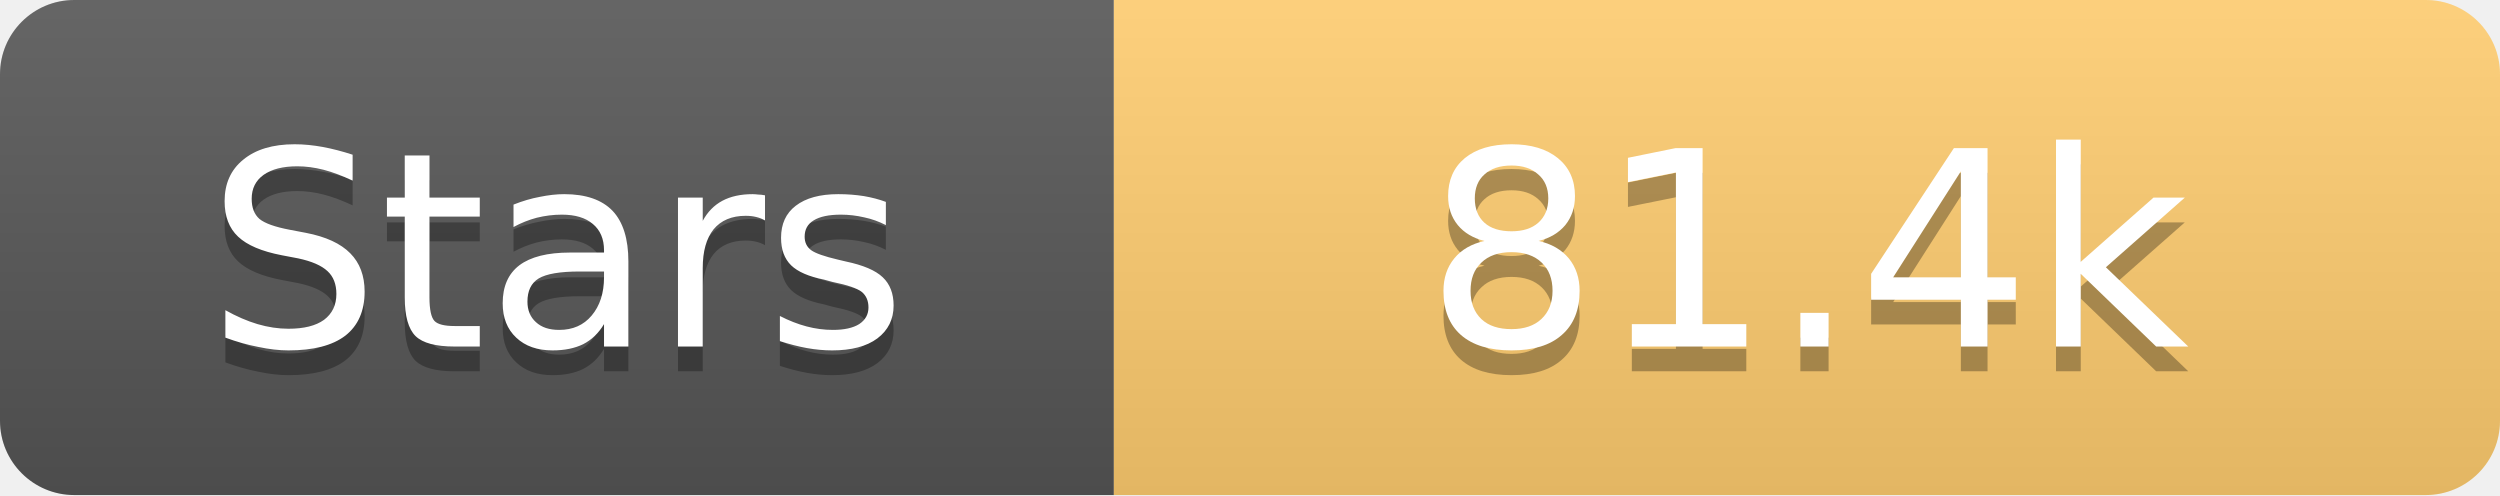
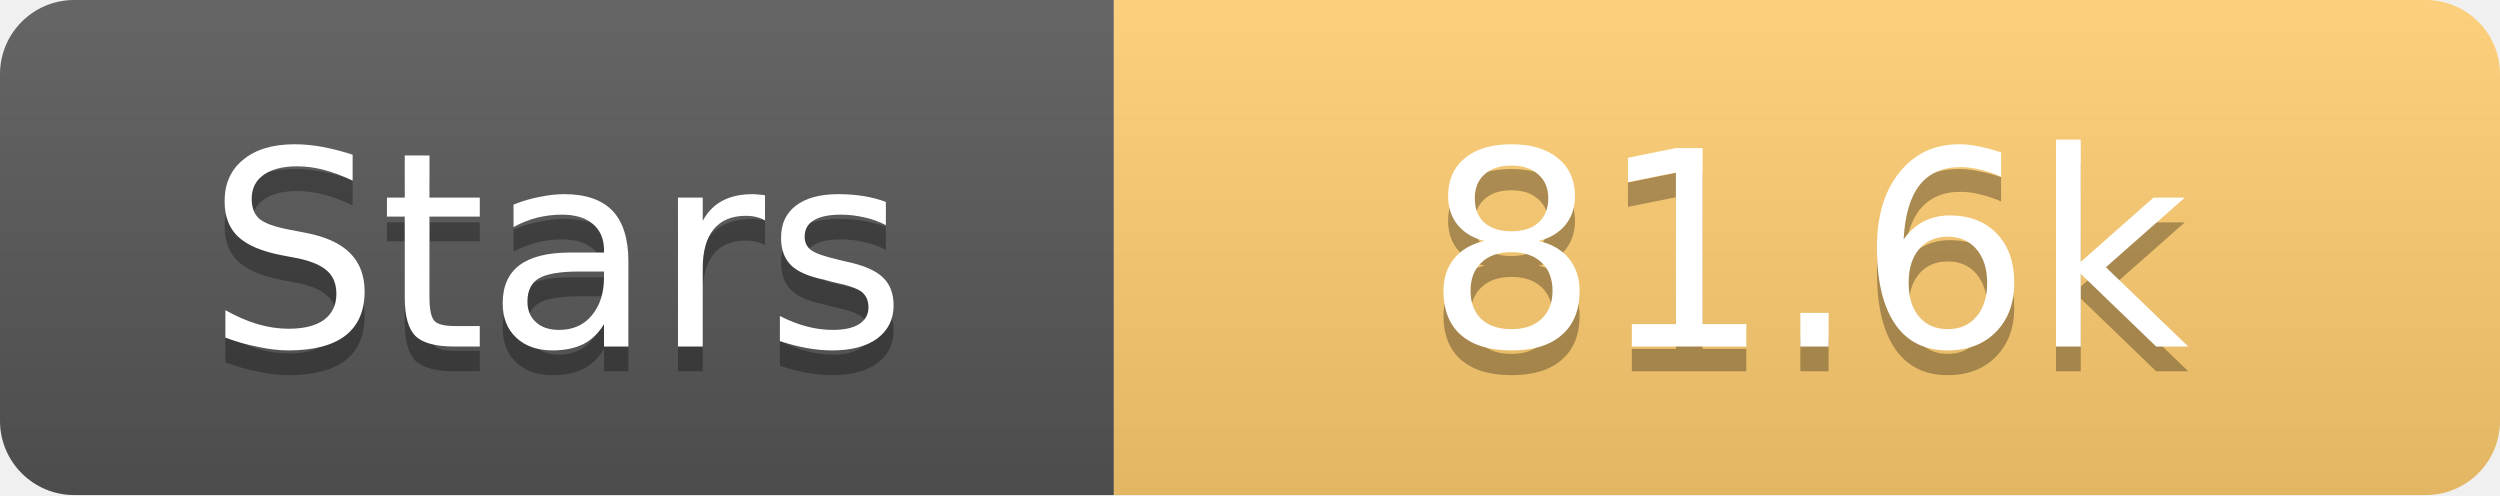
<svg xmlns="http://www.w3.org/2000/svg" width="101" height="20">
  <linearGradient id="s" x2="0" y2="100%">
    <stop offset="0" stop-color="#fff" stop-opacity=".1" />
    <stop offset="1" stop-opacity=".1" />
  </linearGradient>
  <clipPath id="r">
    <rect width="101" height="20" rx="3" fill="#fff" />
  </clipPath>
  <g clip-path="url(#r)">
    <rect width="45" height="20" fill="#555" />
    <rect x="45" width="56" height="20" fill="#fdcb6e" />
    <rect width="101" height="20" fill="url(#s)" />
  </g>
  <g fill="#fff" text-anchor="middle" font-family="Verdana,Geneva,DejaVu Sans,sans-serif" text-rendering="geometricPrecision" font-size="11">
    <text x="22.5" y="15" fill="#010101" fill-opacity=".3">Stars</text>
    <text x="22.5" y="14">Stars</text>
-     <text x="73.0" y="15" fill="#010101" fill-opacity=".3">81.4k</text>
-     <text x="73.0" y="14">81.4k</text>
+     <text x="73.0" y="15" fill="#010101" fill-opacity=".3">81.6k</text>
+     <text x="73.0" y="14">81.6k</text>
  </g>
</svg>
